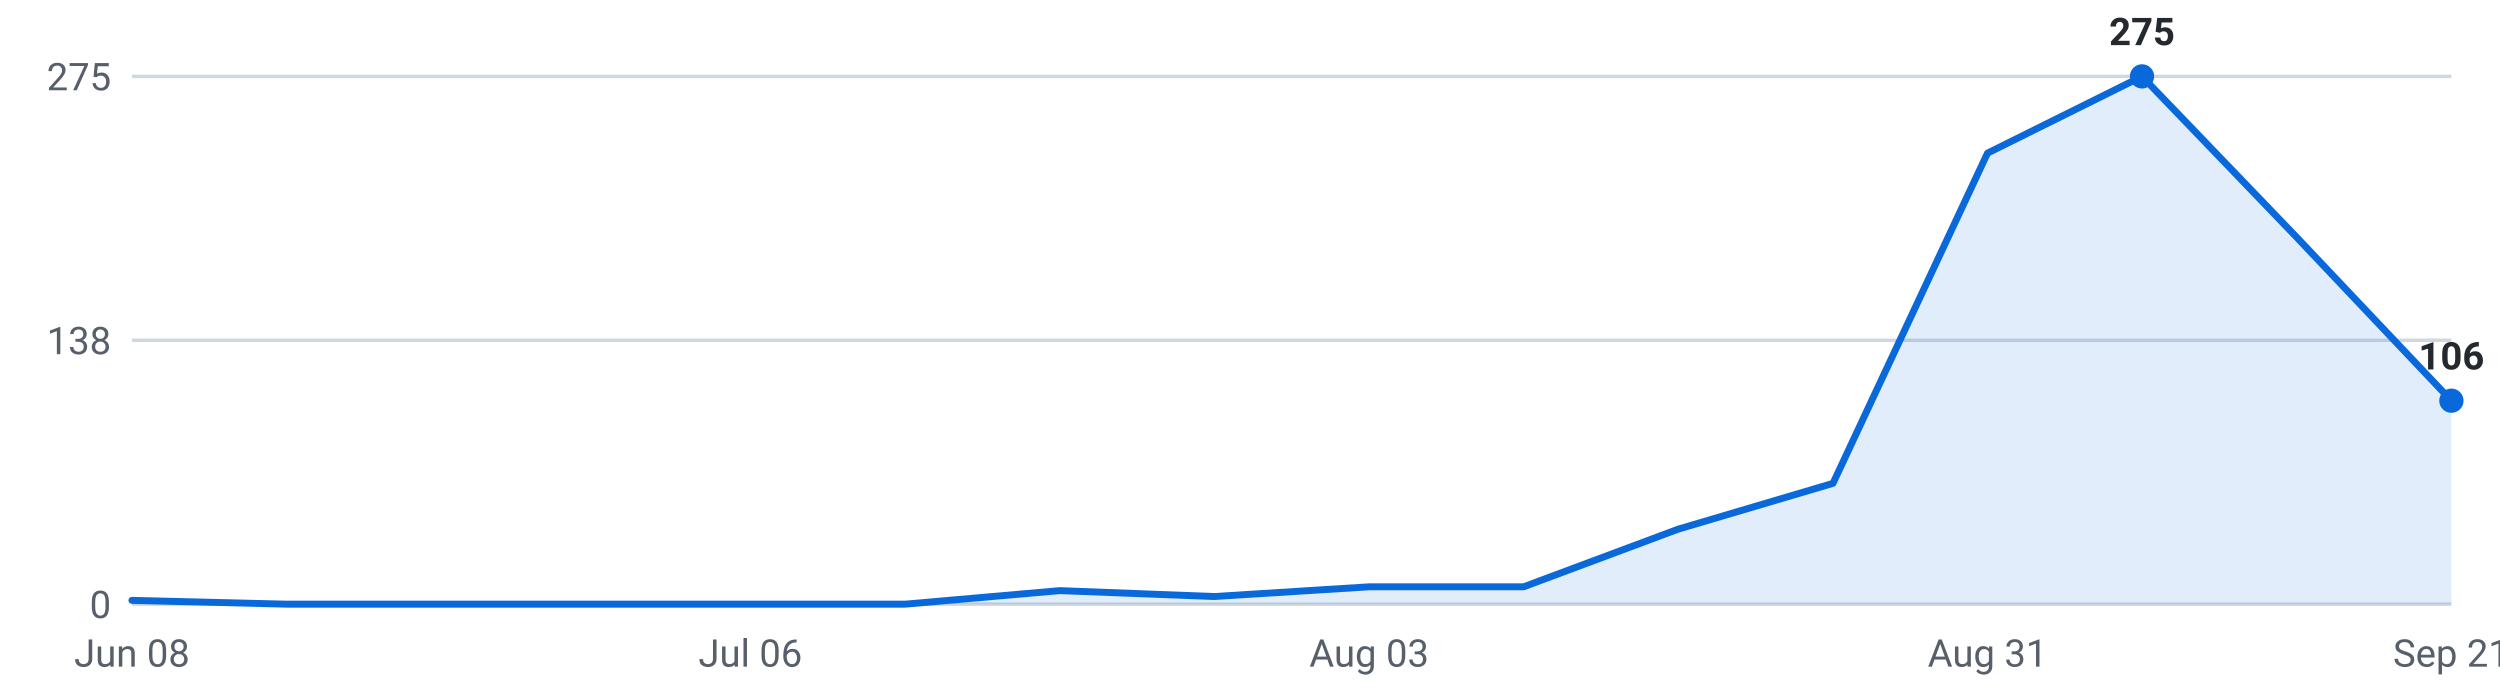
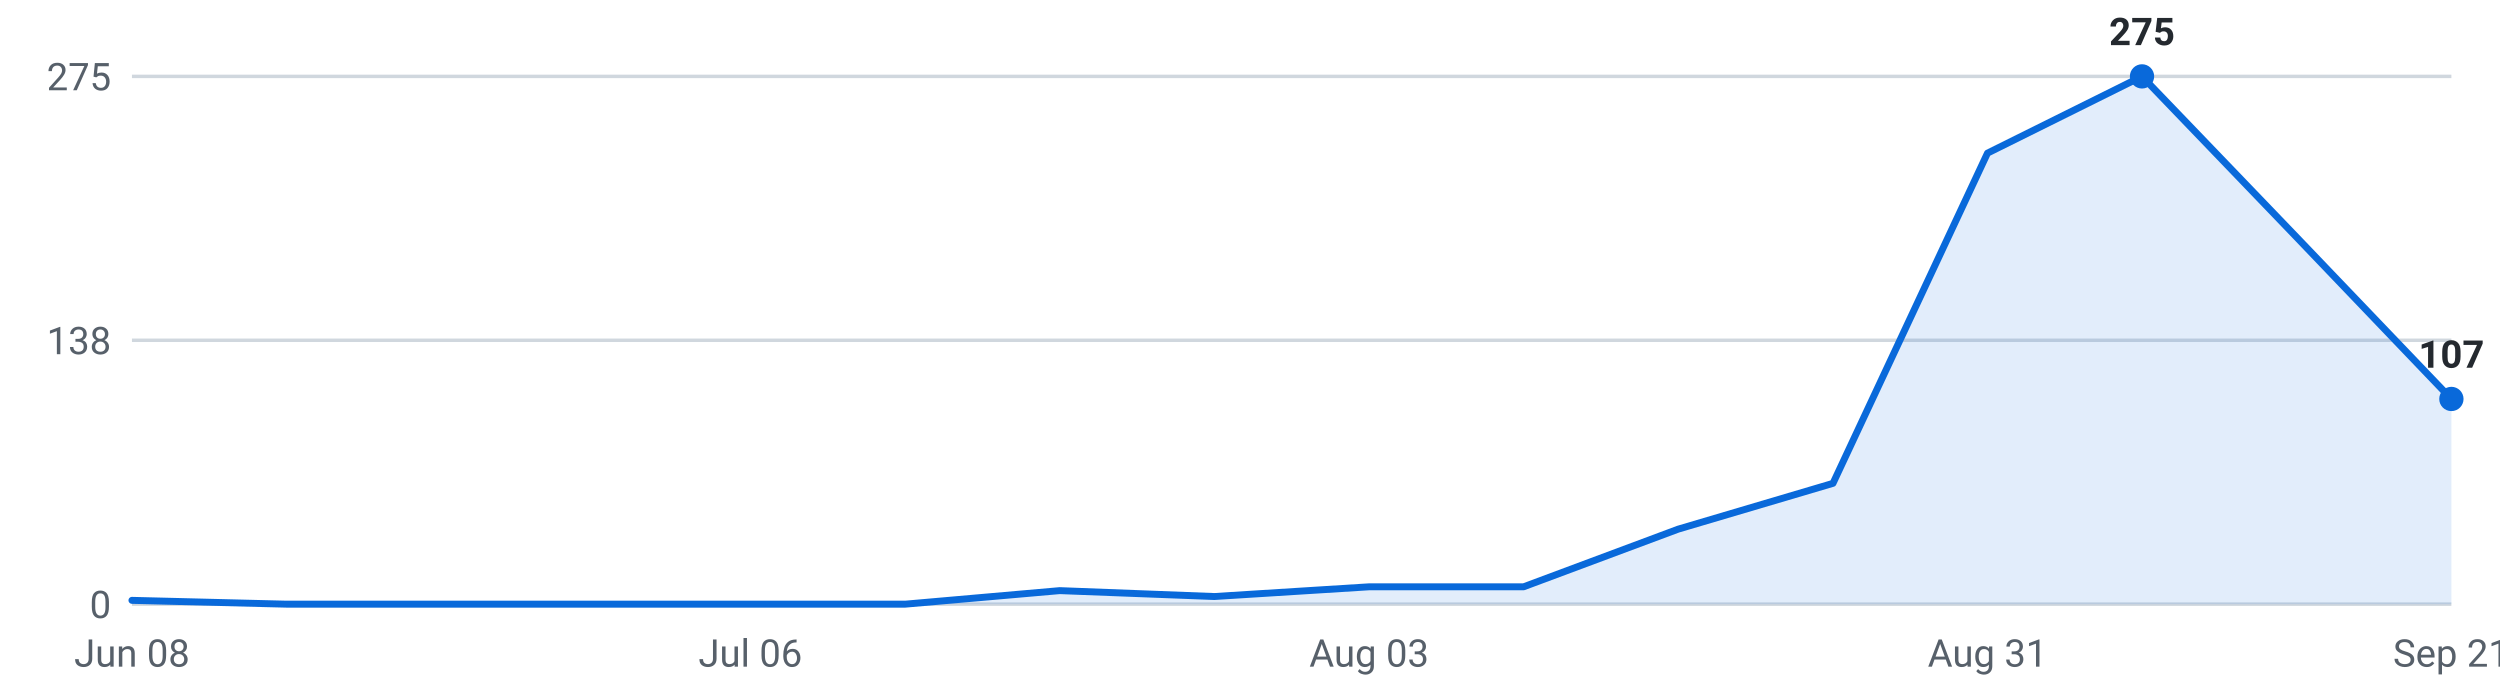
<svg xmlns="http://www.w3.org/2000/svg" viewBox="0 0 720 200" width="720" height="200" role="img" aria-label="Internships posted per week, last 16 weeks">
  <g font-family="-apple-system,Segoe UI,Roboto,sans-serif" font-size="11">
    <line x1="38" y1="174.0" x2="706" y2="174.0" stroke="#d0d7de" stroke-width="1" />
    <text x="32" y="178.0" text-anchor="end" fill="#57606a">0</text>
    <line x1="38" y1="98.0" x2="706" y2="98.0" stroke="#d0d7de" stroke-width="1" />
    <text x="32" y="102.0" text-anchor="end" fill="#57606a">138</text>
    <line x1="38" y1="22.0" x2="706" y2="22.0" stroke="#d0d7de" stroke-width="1" />
    <text x="32" y="26.0" text-anchor="end" fill="#57606a">275</text>
-     <path d="M38.0,174 L38.0,172.9 L82.5,174.0 L127.1,174.0 L171.6,174.0 L216.1,174.0 L260.7,174.0 L305.2,170.1 L349.7,171.8 L394.3,169.0 L438.8,169.0 L483.3,152.4 L527.9,139.2 L572.4,44.1 L616.9,22.0 L661.5,68.4 L706.0,115.4 L706.0,174 Z" fill="#0969da" fill-opacity="0.12" />
-     <polyline points="38.0,172.9 82.5,174.0 127.1,174.0 171.6,174.0 216.1,174.0 260.7,174.0 305.2,170.1 349.7,171.8 394.3,169.0 438.8,169.0 483.3,152.4 527.9,139.2 572.4,44.1 616.9,22.0 661.5,68.4 706.0,115.4" fill="none" stroke="#0969da" stroke-width="2" stroke-linejoin="round" stroke-linecap="round" />
+     <path d="M38.0,174 L38.0,172.9 L82.5,174.0 L127.1,174.0 L171.6,174.0 L216.1,174.0 L260.7,174.0 L305.2,170.1 L349.7,171.8 L394.3,169.0 L438.8,169.0 L483.3,152.4 L527.9,139.2 L572.4,44.1 L616.9,22.0 L661.5,68.4 L706.0,114.9 L706.0,174 Z" fill="#0969da" fill-opacity="0.12" />
+     <polyline points="38.0,172.9 82.5,174.0 127.1,174.0 171.6,174.0 216.1,174.0 260.7,174.0 305.2,170.1 349.7,171.8 394.3,169.0 438.8,169.0 483.3,152.4 527.9,139.2 572.4,44.1 616.9,22.0 661.5,68.4 706.0,114.9" fill="none" stroke="#0969da" stroke-width="2" stroke-linejoin="round" stroke-linecap="round" />
    <circle cx="616.9" cy="22.0" r="3.5" fill="#0969da" />
    <text x="616.9" y="13.0" text-anchor="middle" fill="#24292f" font-weight="600">275</text>
-     <circle cx="706.0" cy="115.4" r="3.5" fill="#0969da" />
-     <text x="706.0" y="106.4" text-anchor="middle" fill="#24292f" font-weight="600">106</text>
+     <circle cx="706.0" cy="114.9" r="3.5" fill="#0969da" />
+     <text x="706.0" y="105.9" text-anchor="middle" fill="#24292f" font-weight="600">107</text>
    <text x="38.0" y="192" text-anchor="middle" fill="#57606a">Jun 08</text>
    <text x="216.1" y="192" text-anchor="middle" fill="#57606a">Jul 06</text>
    <text x="394.3" y="192" text-anchor="middle" fill="#57606a">Aug 03</text>
    <text x="572.4" y="192" text-anchor="middle" fill="#57606a">Aug 31</text>
    <text x="706.0" y="192" text-anchor="middle" fill="#57606a">Sep 21</text>
  </g>
</svg>
